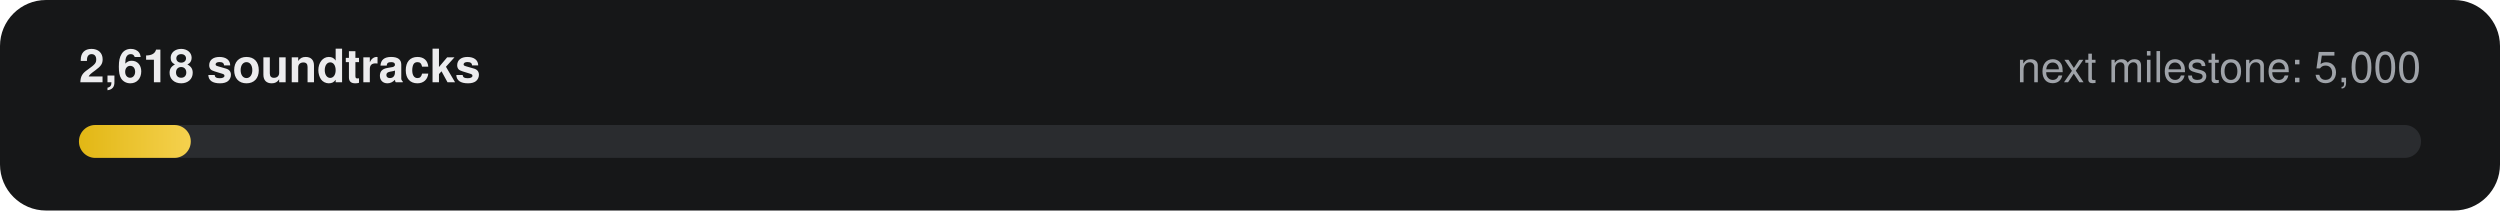
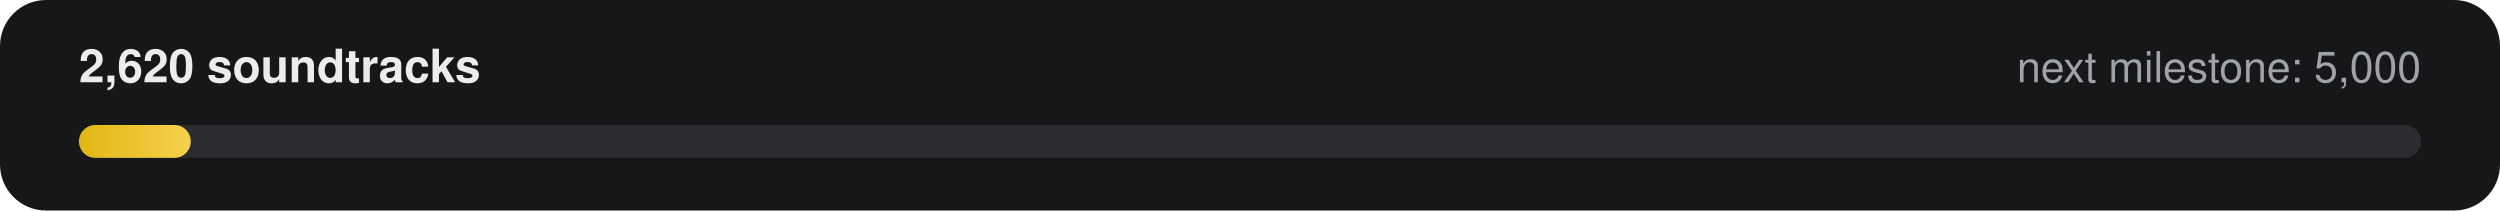
- <svg xmlns="http://www.w3.org/2000/svg" width="760" height="64" viewBox="0 0 760 64" role="img" aria-label="2,618 of 5,000 soundtracks">
+ <svg xmlns="http://www.w3.org/2000/svg" width="760" height="64" viewBox="0 0 760 64" role="img" aria-label="2,620 of 5,000 soundtracks">
  <defs>
    <linearGradient id="g" x1="0" x2="1">
      <stop offset="0" stop-color="#E2B714" />
      <stop offset="1" stop-color="#F5D14E" />
    </linearGradient>
  </defs>
  <rect width="760" height="64" rx="14" fill="#161718" />
-   <text x="24" y="25" fill="#ECECEE" font-family="-apple-system,Segoe UI,Helvetica,Arial,sans-serif" font-size="14" font-weight="600">2,618 soundtracks</text>
+   <text x="24" y="25" fill="#ECECEE" font-family="-apple-system,Segoe UI,Helvetica,Arial,sans-serif" font-size="14" font-weight="600">2,620 soundtracks</text>
  <text x="736" y="25" fill="#9FA3A9" text-anchor="end" font-family="-apple-system,Segoe UI,Helvetica,Arial,sans-serif" font-size="13">next milestone: 5,000</text>
  <rect x="24" y="38" width="712" height="10" rx="5" fill="#2A2C2F" />
  <rect x="24" y="38" width="34" height="10" rx="5" fill="url(#g)" />
</svg>
